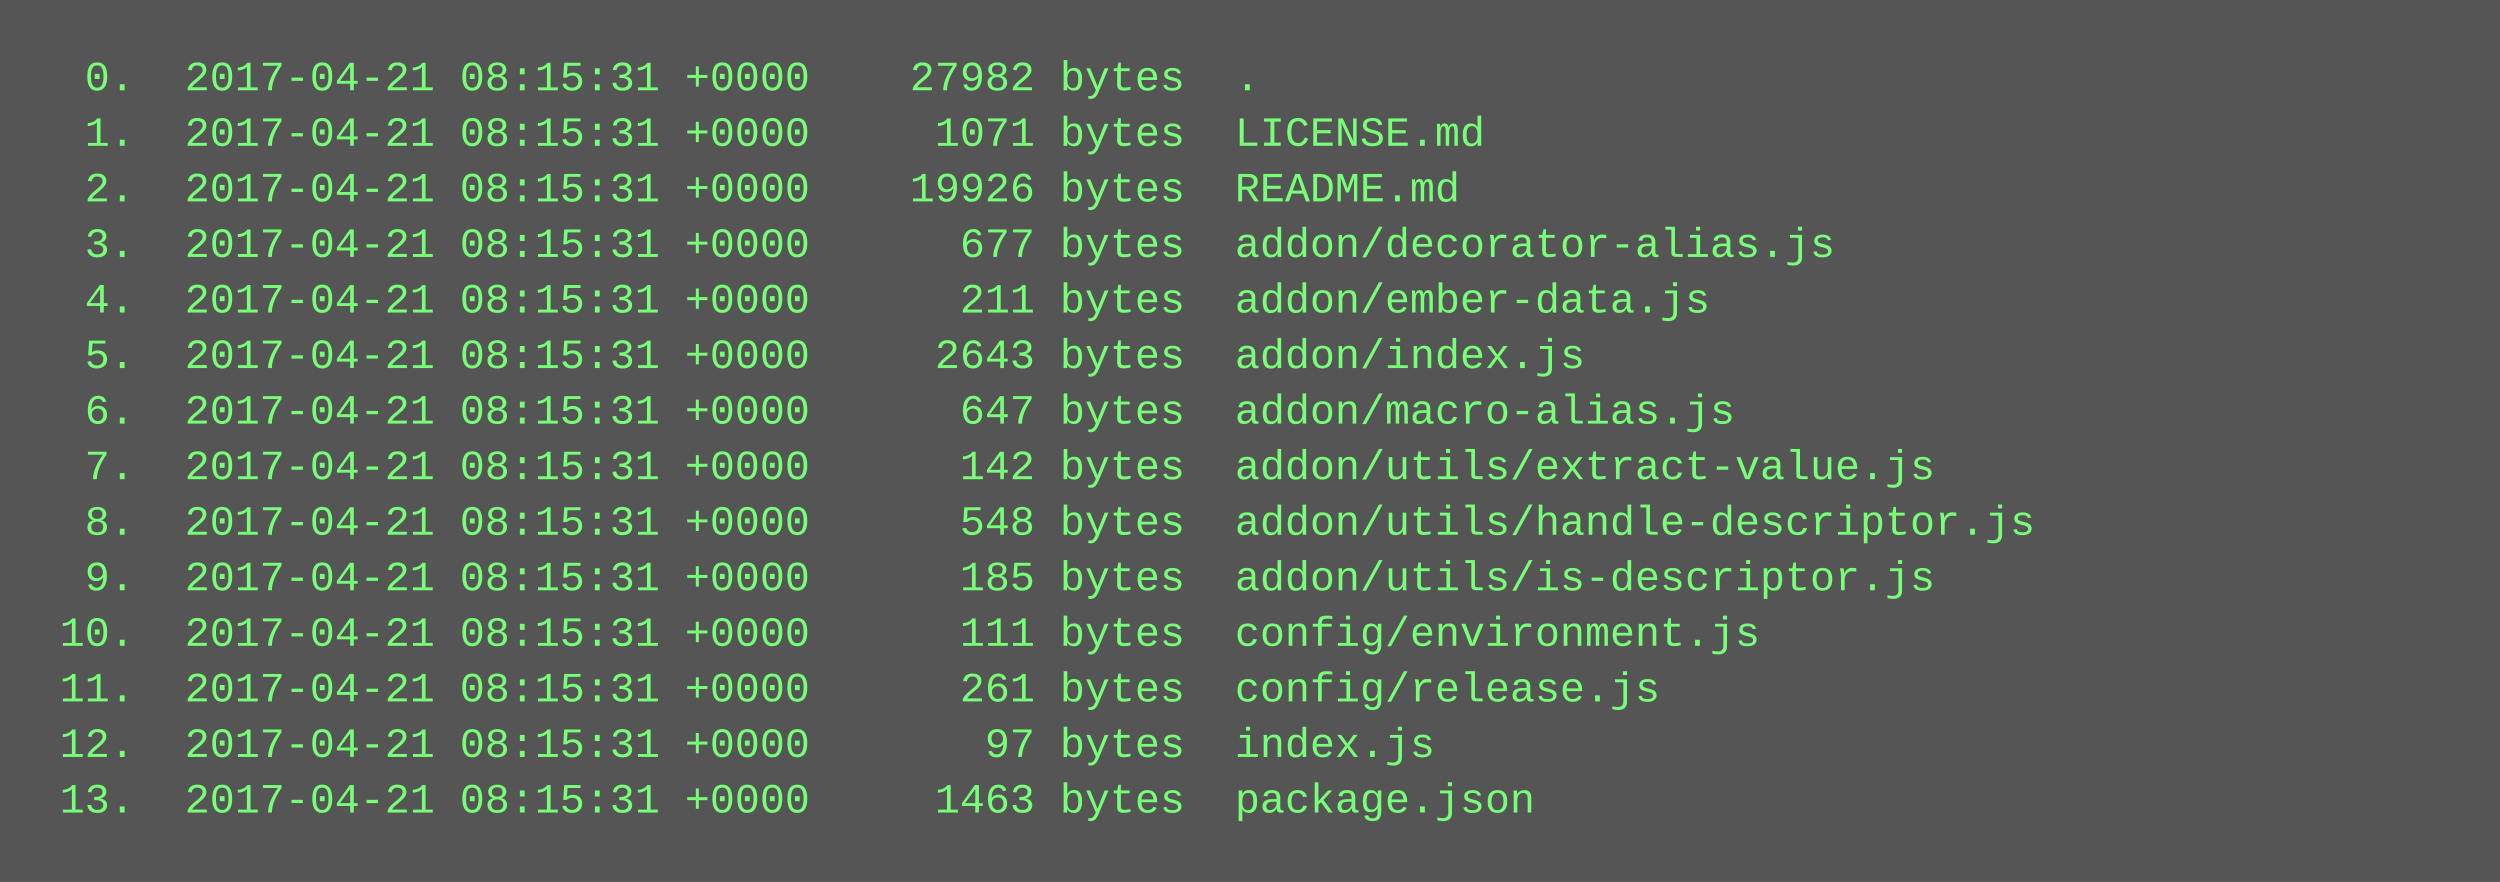
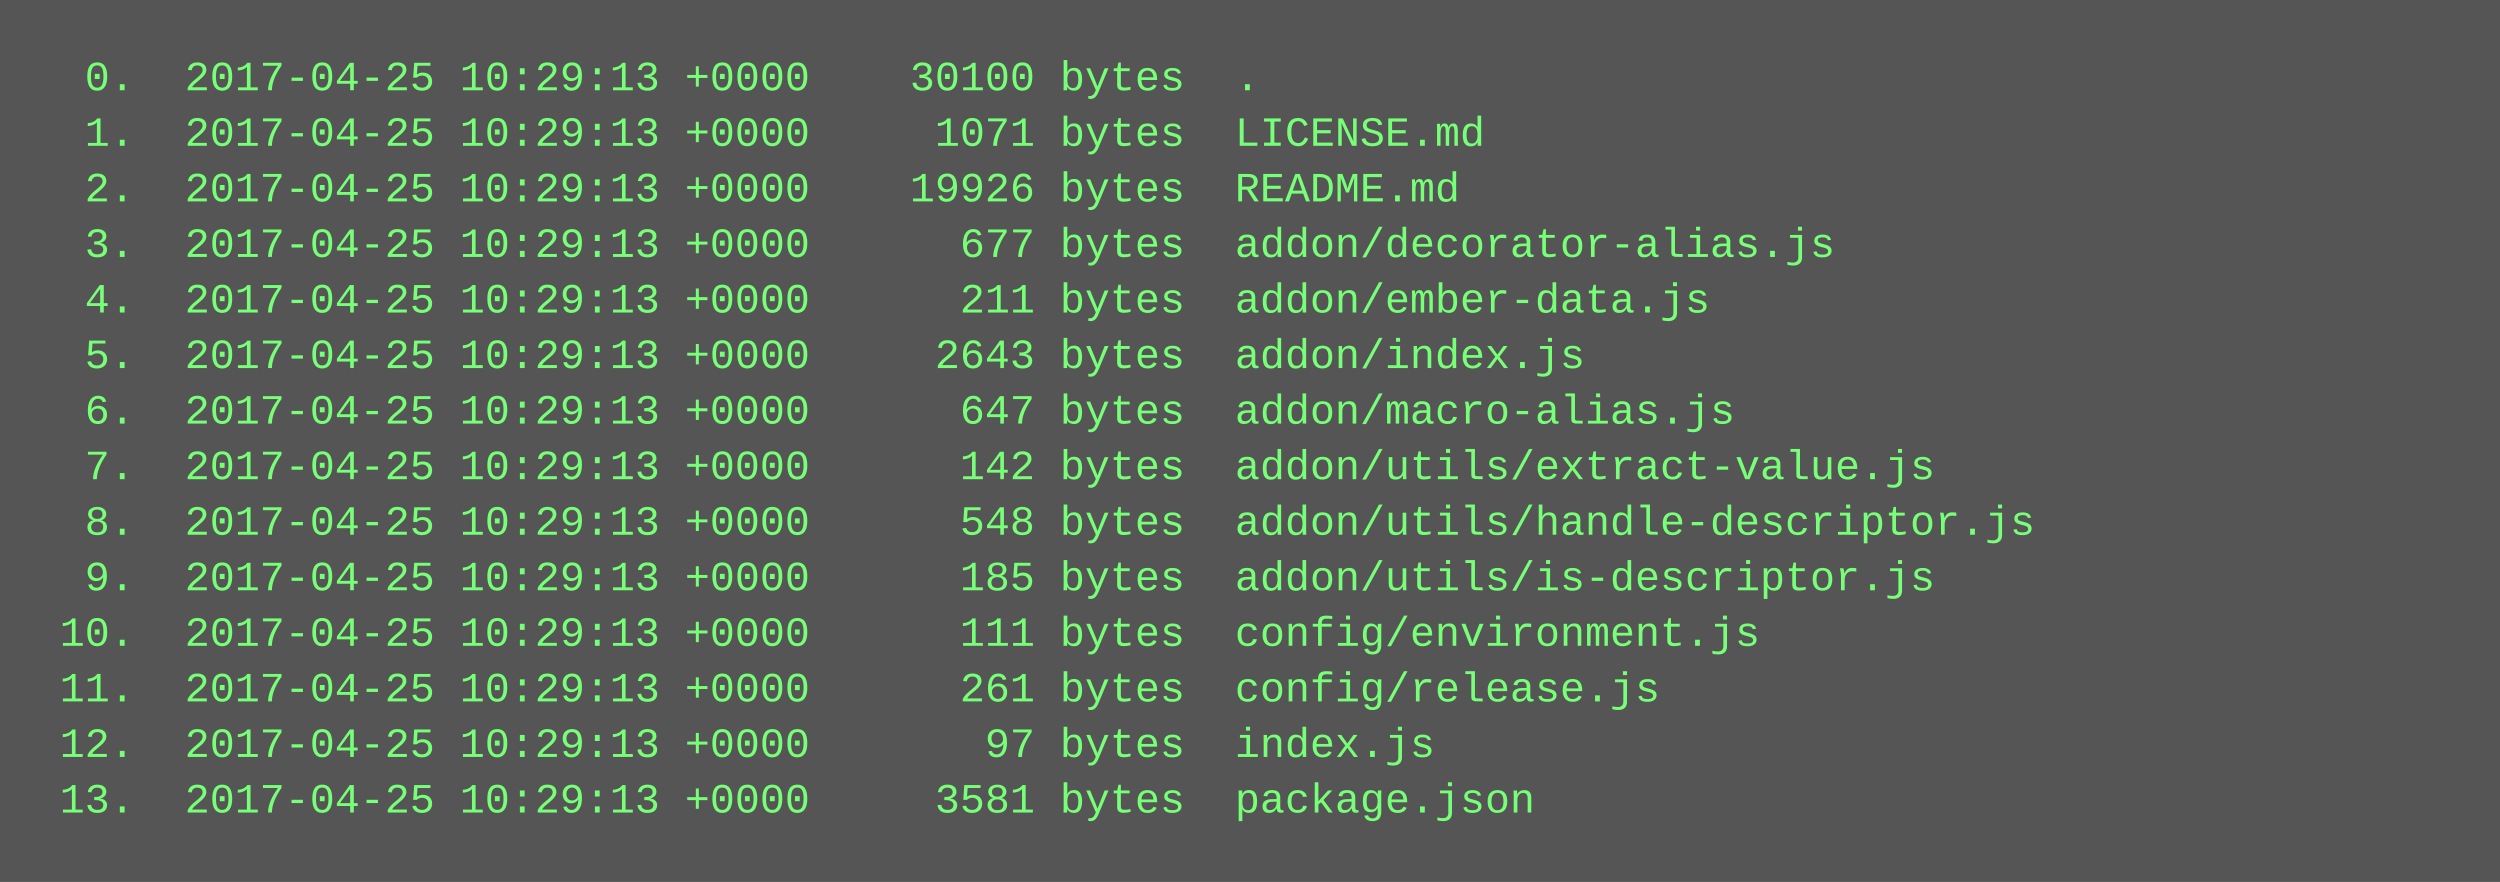
<svg xmlns="http://www.w3.org/2000/svg" height="254" width="720">
  <rect height="254" fill="#555" width="720" />
  <text fill="#7f7" font-family="Courier New" font-size="12" xml:space="preserve">
-     <tspan x="10" y="26">  0.  2017-04-21 08:15:31 +0000    27982 bytes  .</tspan>
-     <tspan x="10" y="42">  1.  2017-04-21 08:15:31 +0000     1071 bytes  LICENSE.md</tspan>
-     <tspan x="10" y="58">  2.  2017-04-21 08:15:31 +0000    19926 bytes  README.md</tspan>
-     <tspan x="10" y="74">  3.  2017-04-21 08:15:31 +0000      677 bytes  addon/decorator-alias.js</tspan>
-     <tspan x="10" y="90">  4.  2017-04-21 08:15:31 +0000      211 bytes  addon/ember-data.js</tspan>
-     <tspan x="10" y="106">  5.  2017-04-21 08:15:31 +0000     2643 bytes  addon/index.js</tspan>
-     <tspan x="10" y="122">  6.  2017-04-21 08:15:31 +0000      647 bytes  addon/macro-alias.js</tspan>
-     <tspan x="10" y="138">  7.  2017-04-21 08:15:31 +0000      142 bytes  addon/utils/extract-value.js</tspan>
-     <tspan x="10" y="154">  8.  2017-04-21 08:15:31 +0000      548 bytes  addon/utils/handle-descriptor.js</tspan>
-     <tspan x="10" y="170">  9.  2017-04-21 08:15:31 +0000      185 bytes  addon/utils/is-descriptor.js</tspan>
-     <tspan x="10" y="186"> 10.  2017-04-21 08:15:31 +0000      111 bytes  config/environment.js</tspan>
-     <tspan x="10" y="202"> 11.  2017-04-21 08:15:31 +0000      261 bytes  config/release.js</tspan>
-     <tspan x="10" y="218"> 12.  2017-04-21 08:15:31 +0000       97 bytes  index.js</tspan>
-     <tspan x="10" y="234"> 13.  2017-04-21 08:15:31 +0000     1463 bytes  package.json</tspan>
+     <tspan x="10" y="26">  0.  2017-04-25 10:29:13 +0000    30100 bytes  .</tspan>
+     <tspan x="10" y="42">  1.  2017-04-25 10:29:13 +0000     1071 bytes  LICENSE.md</tspan>
+     <tspan x="10" y="58">  2.  2017-04-25 10:29:13 +0000    19926 bytes  README.md</tspan>
+     <tspan x="10" y="74">  3.  2017-04-25 10:29:13 +0000      677 bytes  addon/decorator-alias.js</tspan>
+     <tspan x="10" y="90">  4.  2017-04-25 10:29:13 +0000      211 bytes  addon/ember-data.js</tspan>
+     <tspan x="10" y="106">  5.  2017-04-25 10:29:13 +0000     2643 bytes  addon/index.js</tspan>
+     <tspan x="10" y="122">  6.  2017-04-25 10:29:13 +0000      647 bytes  addon/macro-alias.js</tspan>
+     <tspan x="10" y="138">  7.  2017-04-25 10:29:13 +0000      142 bytes  addon/utils/extract-value.js</tspan>
+     <tspan x="10" y="154">  8.  2017-04-25 10:29:13 +0000      548 bytes  addon/utils/handle-descriptor.js</tspan>
+     <tspan x="10" y="170">  9.  2017-04-25 10:29:13 +0000      185 bytes  addon/utils/is-descriptor.js</tspan>
+     <tspan x="10" y="186"> 10.  2017-04-25 10:29:13 +0000      111 bytes  config/environment.js</tspan>
+     <tspan x="10" y="202"> 11.  2017-04-25 10:29:13 +0000      261 bytes  config/release.js</tspan>
+     <tspan x="10" y="218"> 12.  2017-04-25 10:29:13 +0000       97 bytes  index.js</tspan>
+     <tspan x="10" y="234"> 13.  2017-04-25 10:29:13 +0000     3581 bytes  package.json</tspan>
  </text>
</svg>
